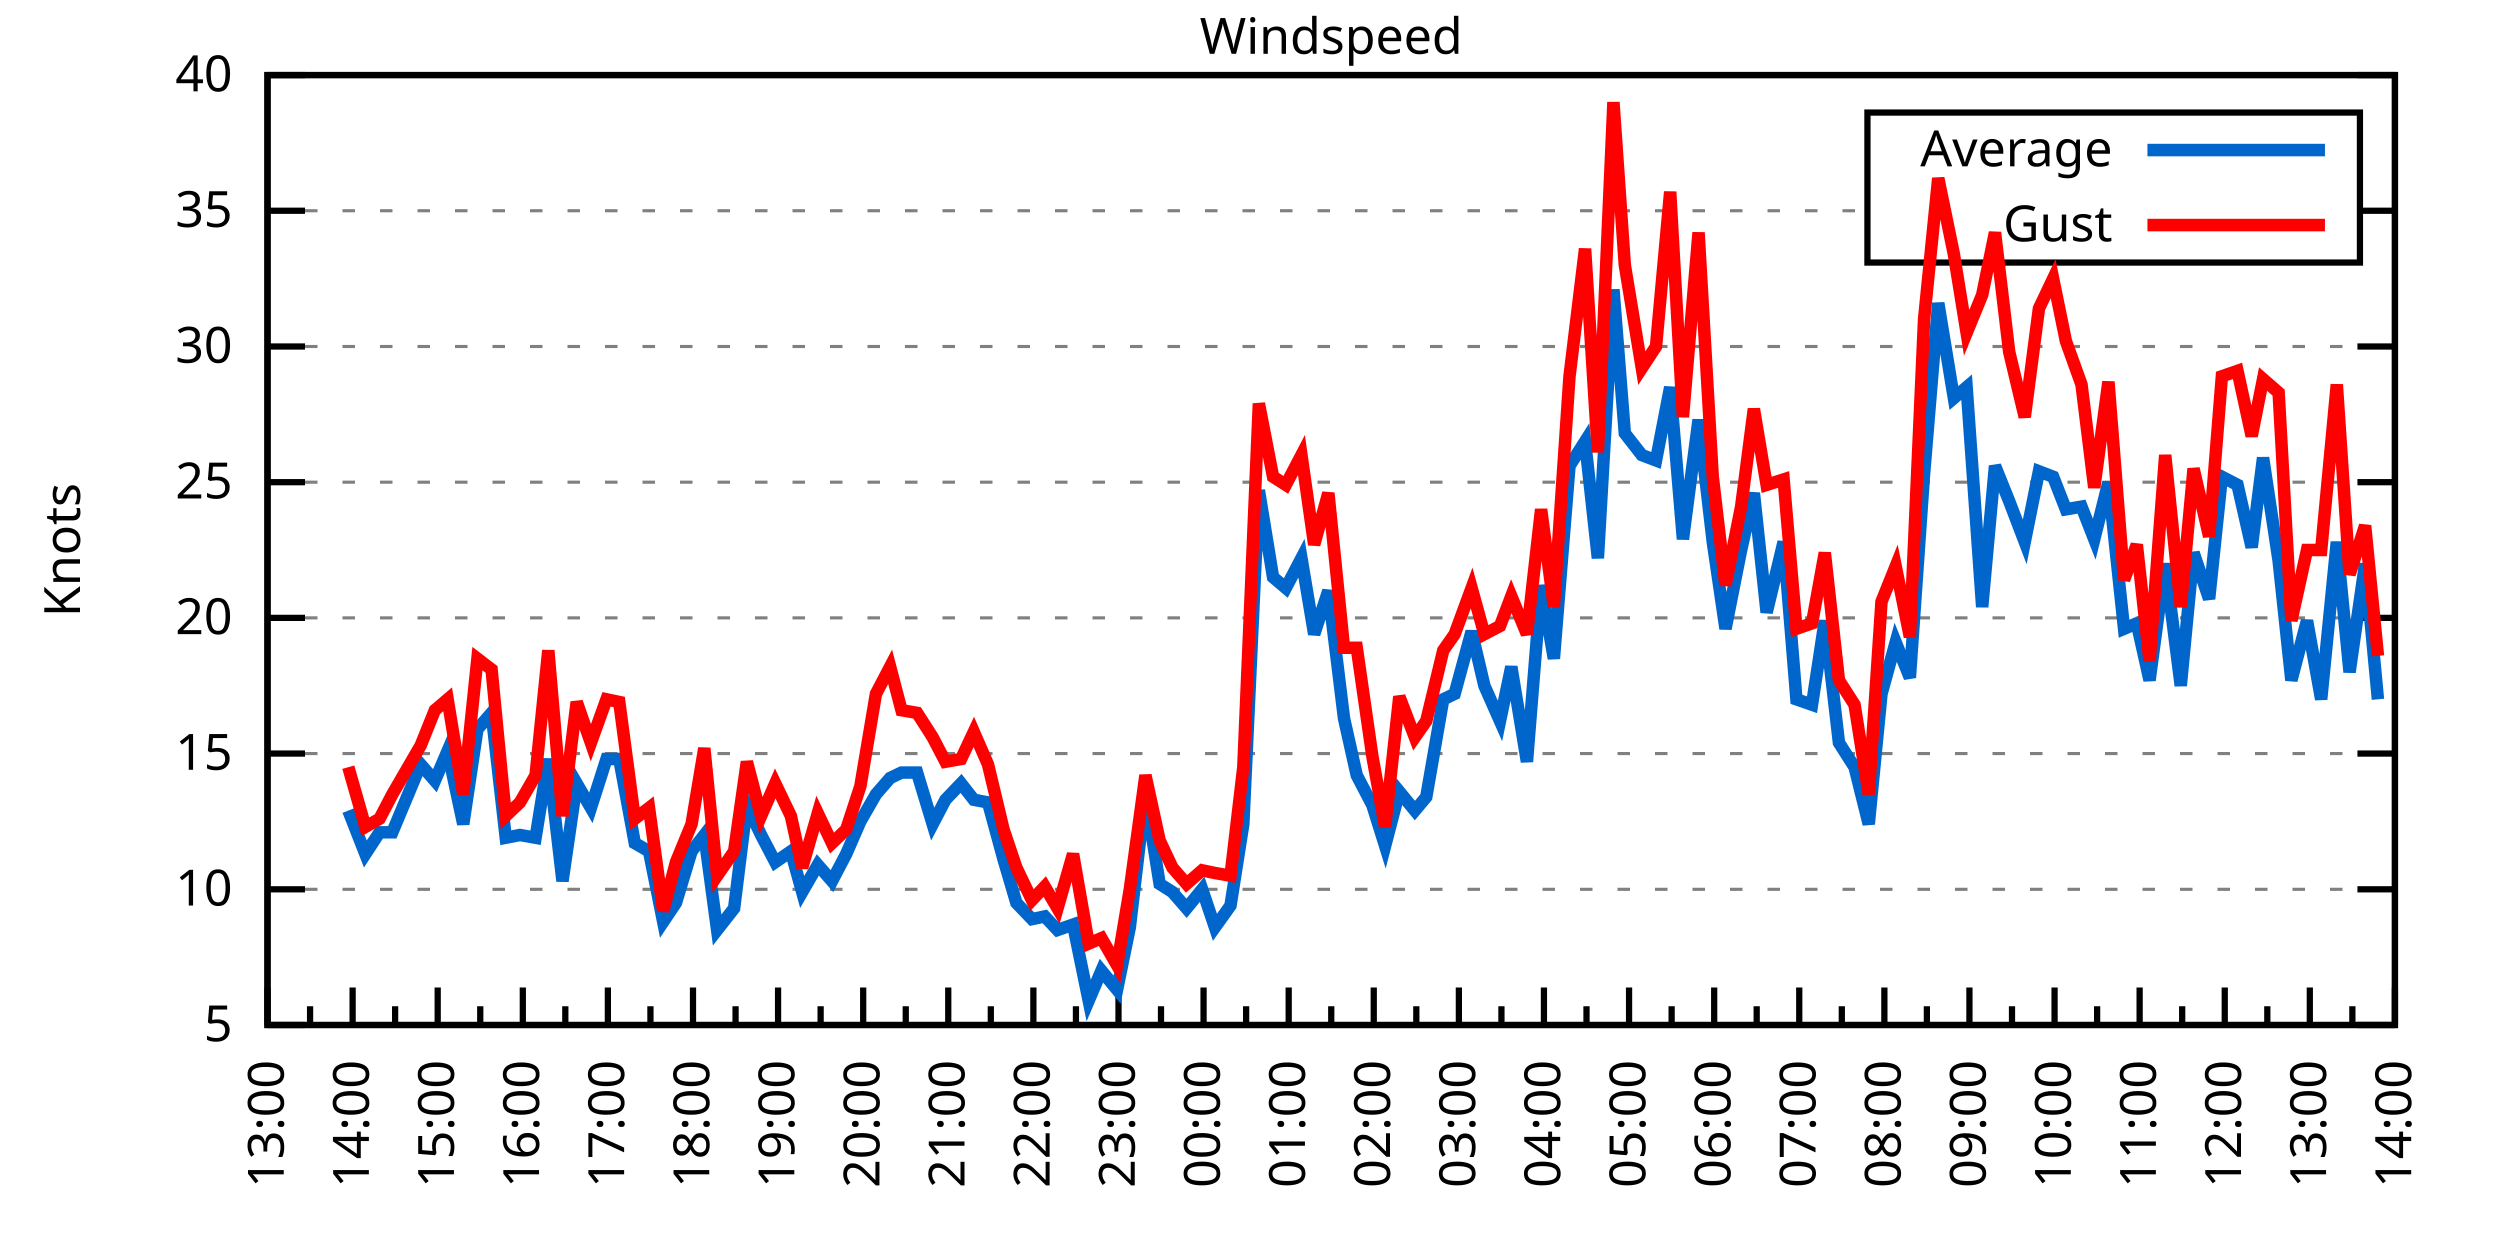
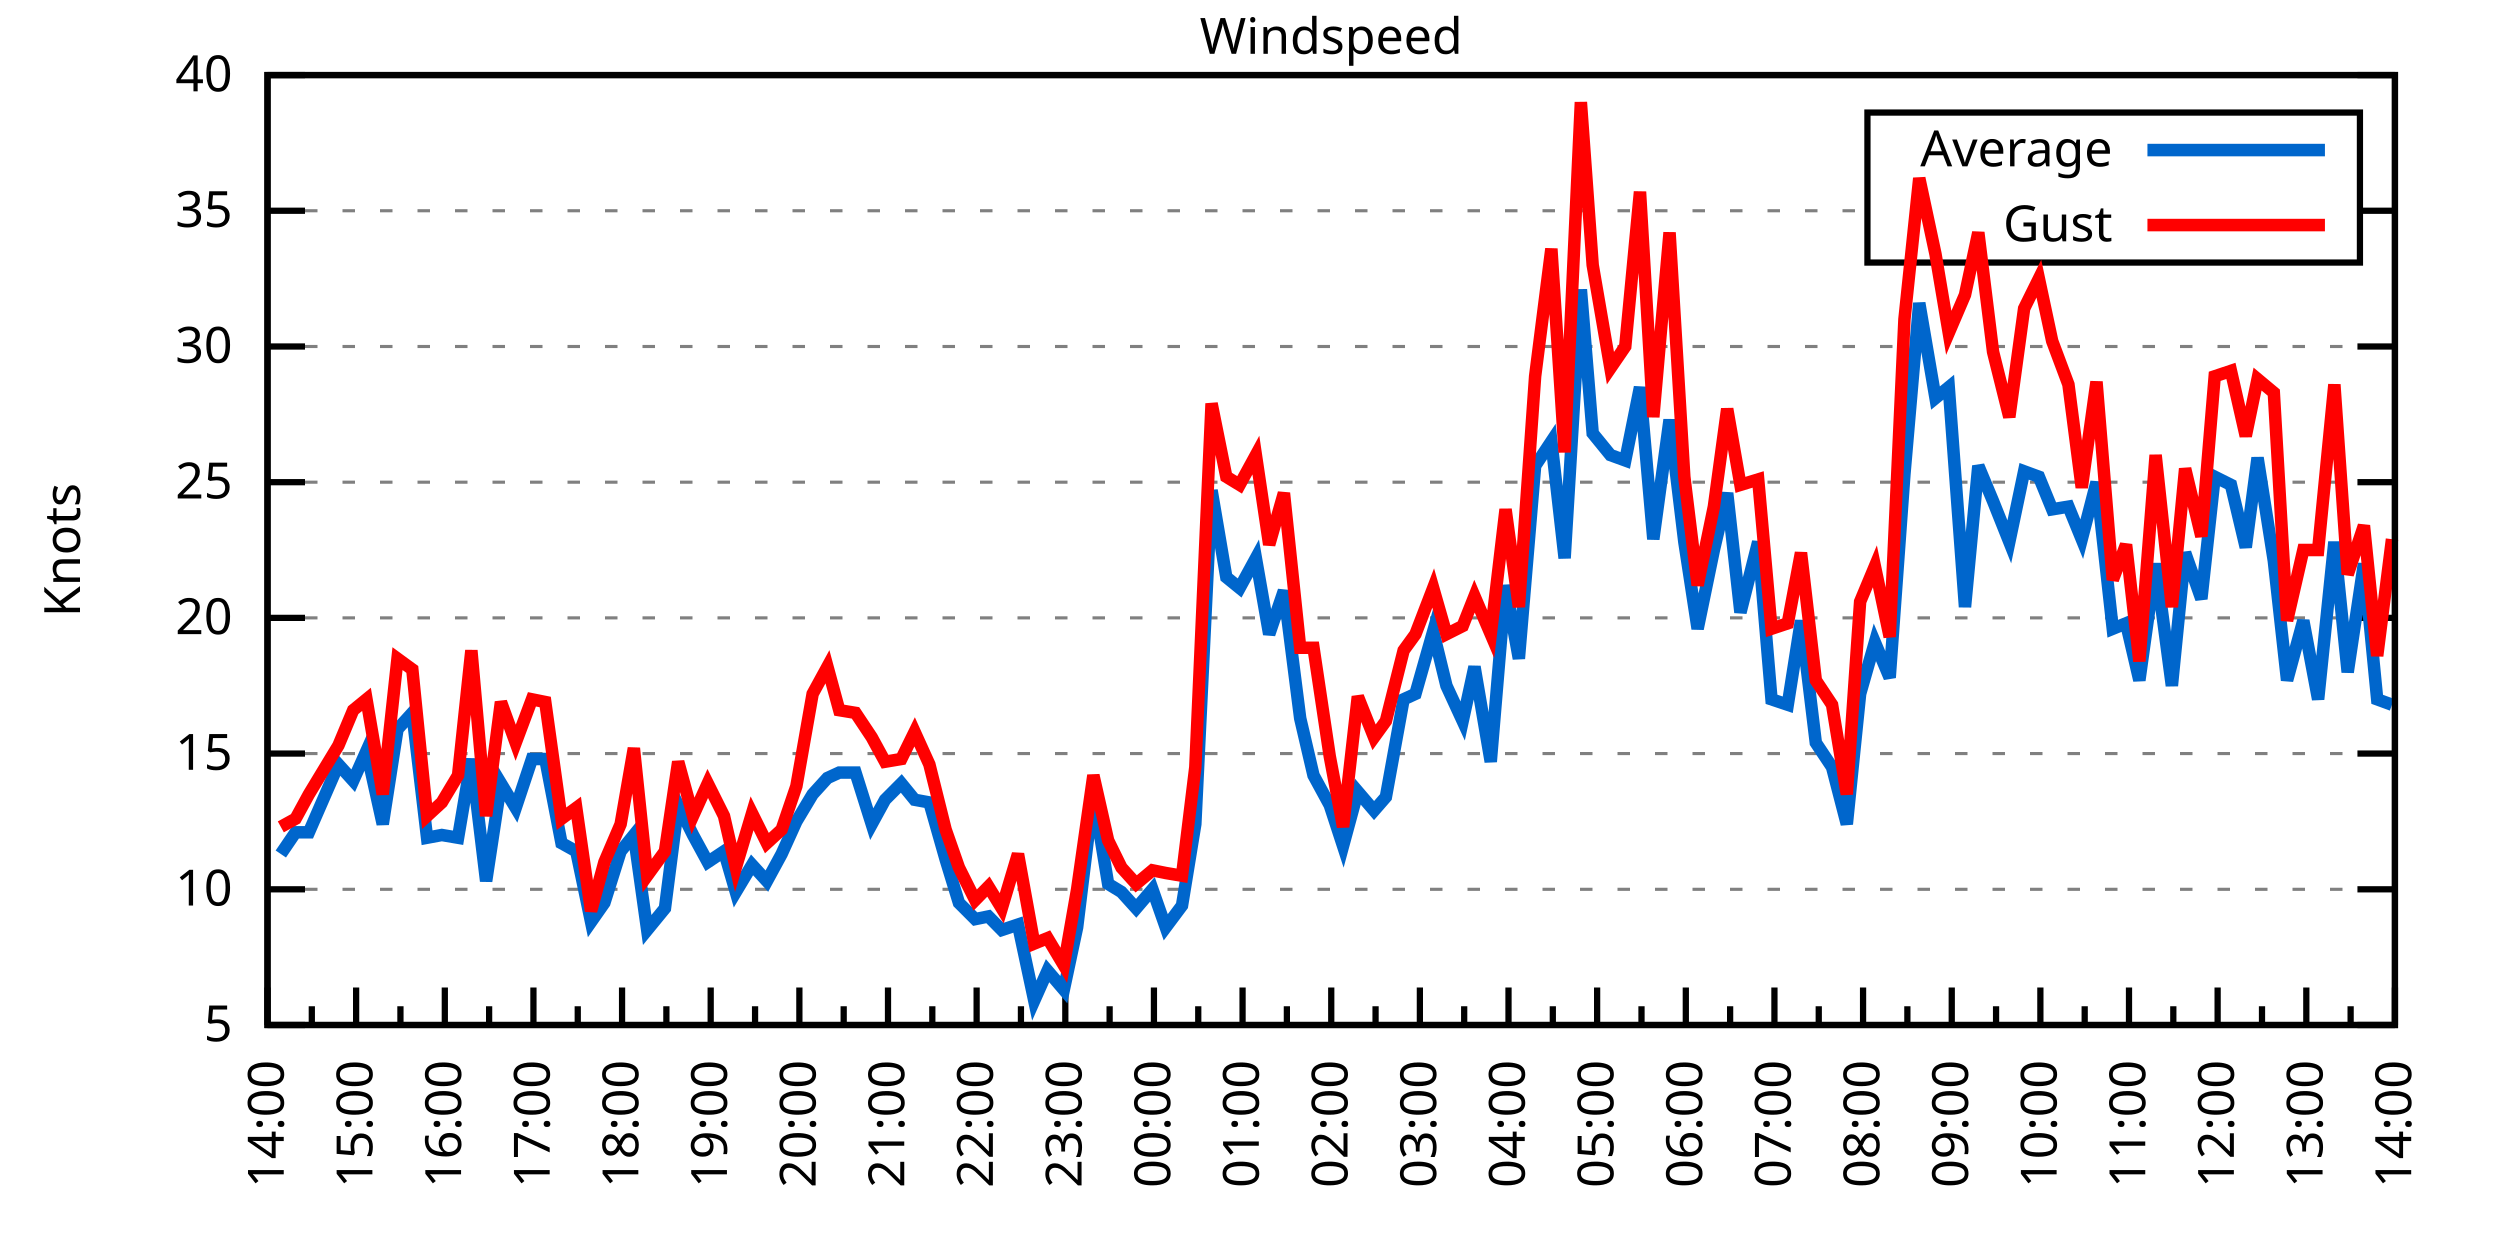
<svg xmlns="http://www.w3.org/2000/svg" xmlns:xlink="http://www.w3.org/1999/xlink" width="400" height="200" viewBox="0 0 400 200">
  <g id="gnuplot_canvas">
    <rect x="0" y="0" width="400" height="200" fill="none" />
    <defs>
      <circle id="gpDot" r="0.5" stroke-width="0.5" stroke="currentColor" />
      <path id="gpPt0" stroke-width="0.333" stroke="currentColor" d="M-1,0 h2 M0,-1 v2" />
      <path id="gpPt1" stroke-width="0.333" stroke="currentColor" d="M-1,-1 L1,1 M1,-1 L-1,1" />
      <path id="gpPt2" stroke-width="0.333" stroke="currentColor" d="M-1,0 L1,0 M0,-1 L0,1 M-1,-1 L1,1 M-1,1 L1,-1" />
      <rect id="gpPt3" stroke-width="0.333" stroke="currentColor" x="-1" y="-1" width="2" height="2" />
      <rect id="gpPt4" stroke-width="0.333" stroke="currentColor" fill="currentColor" x="-1" y="-1" width="2" height="2" />
      <circle id="gpPt5" stroke-width="0.333" stroke="currentColor" cx="0" cy="0" r="1" />
      <use xlink:href="#gpPt5" id="gpPt6" fill="currentColor" stroke="none" />
      <path id="gpPt7" stroke-width="0.333" stroke="currentColor" d="M0,-1.33 L-1.33,0.67 L1.33,0.67 z" />
      <use xlink:href="#gpPt7" id="gpPt8" fill="currentColor" stroke="none" />
      <use xlink:href="#gpPt7" id="gpPt9" stroke="currentColor" transform="rotate(180)" />
      <use xlink:href="#gpPt9" id="gpPt10" fill="currentColor" stroke="none" />
      <use xlink:href="#gpPt3" id="gpPt11" stroke="currentColor" transform="rotate(45)" />
      <use xlink:href="#gpPt11" id="gpPt12" fill="currentColor" stroke="none" />
      <path id="gpPt13" stroke-width="0.333" stroke="currentColor" d="M0,1.330 L1.265,0.411 L0.782,-1.067 L-0.782,-1.076 L-1.265,0.411 z" />
      <use xlink:href="#gpPt13" id="gpPt14" fill="currentColor" stroke="none" />
      <filter id="textbox" filterUnits="objectBoundingBox" x="0" y="0" height="1" width="1">
        <feFlood flood-color="white" flood-opacity="1" result="bgnd" />
        <feComposite in="SourceGraphic" in2="bgnd" operator="atop" />
      </filter>
      <filter id="greybox" filterUnits="objectBoundingBox" x="0" y="0" height="1" width="1">
        <feFlood flood-color="lightgrey" flood-opacity="1" result="grey" />
        <feComposite in="SourceGraphic" in2="grey" operator="atop" />
      </filter>
    </defs>
    <g fill="none" color="white" stroke="currentColor" stroke-width="1.00" stroke-linecap="butt" stroke-linejoin="miter">
</g>
    <g fill="none" color="black" stroke="currentColor" stroke-width="1.00" stroke-linecap="butt" stroke-linejoin="miter">
      <g stroke="none" shape-rendering="crispEdges">
        <polygon fill="rgb(255, 255, 255)" points="42.80,164.00 383.18,164.00 383.18,12.02 42.80,12.02 " />
      </g>
    </g>
    <g fill="none" color="black" stroke="currentColor" stroke-width="1.00" stroke-linecap="butt" stroke-linejoin="miter">
</g>
    <g fill="none" color="black" stroke="black" stroke-width="0.50" stroke-linecap="butt" stroke-linejoin="miter">
</g>
    <g fill="none" color="gray" stroke="currentColor" stroke-width="0.50" stroke-linecap="butt" stroke-linejoin="miter">
      <path stroke="gray" stroke-dasharray="2,4" class="gridline" d="M42.80,164.00 L383.19,164.00  " />
    </g>
    <g fill="none" color="gray" stroke="gray" stroke-width="1.00" stroke-linecap="butt" stroke-linejoin="miter">
</g>
    <g fill="none" color="black" stroke="currentColor" stroke-width="1.00" stroke-linecap="butt" stroke-linejoin="miter">
      <path stroke="black" d="M42.80,164.00 L48.80,164.00 M383.19,164.00 L377.19,164.00  " />
      <g transform="translate(37.20,166.60)" stroke="none" fill="black" font-family="Sans" font-size="8.00" text-anchor="end">
        <text>
          <tspan font-family="Sans"> 5</tspan>
        </text>
      </g>
    </g>
    <g fill="none" color="black" stroke="currentColor" stroke-width="1.00" stroke-linecap="butt" stroke-linejoin="miter">
</g>
    <g fill="none" color="black" stroke="black" stroke-width="0.50" stroke-linecap="butt" stroke-linejoin="miter">
</g>
    <g fill="none" color="gray" stroke="currentColor" stroke-width="0.50" stroke-linecap="butt" stroke-linejoin="miter">
      <path stroke="gray" stroke-dasharray="2,4" class="gridline" d="M42.80,142.29 L383.19,142.29  " />
    </g>
    <g fill="none" color="gray" stroke="gray" stroke-width="1.00" stroke-linecap="butt" stroke-linejoin="miter">
</g>
    <g fill="none" color="black" stroke="currentColor" stroke-width="1.00" stroke-linecap="butt" stroke-linejoin="miter">
      <path stroke="black" d="M42.80,142.29 L48.80,142.29 M383.19,142.29 L377.19,142.29  " />
      <g transform="translate(37.20,144.89)" stroke="none" fill="black" font-family="Sans" font-size="8.00" text-anchor="end">
        <text>
          <tspan font-family="Sans"> 10</tspan>
        </text>
      </g>
    </g>
    <g fill="none" color="black" stroke="currentColor" stroke-width="1.00" stroke-linecap="butt" stroke-linejoin="miter">
</g>
    <g fill="none" color="black" stroke="black" stroke-width="0.50" stroke-linecap="butt" stroke-linejoin="miter">
</g>
    <g fill="none" color="gray" stroke="currentColor" stroke-width="0.50" stroke-linecap="butt" stroke-linejoin="miter">
      <path stroke="gray" stroke-dasharray="2,4" class="gridline" d="M42.80,120.57 L383.19,120.57  " />
    </g>
    <g fill="none" color="gray" stroke="gray" stroke-width="1.00" stroke-linecap="butt" stroke-linejoin="miter">
</g>
    <g fill="none" color="black" stroke="currentColor" stroke-width="1.00" stroke-linecap="butt" stroke-linejoin="miter">
      <path stroke="black" d="M42.80,120.57 L48.80,120.57 M383.19,120.57 L377.19,120.57  " />
      <g transform="translate(37.20,123.17)" stroke="none" fill="black" font-family="Sans" font-size="8.00" text-anchor="end">
        <text>
          <tspan font-family="Sans"> 15</tspan>
        </text>
      </g>
    </g>
    <g fill="none" color="black" stroke="currentColor" stroke-width="1.00" stroke-linecap="butt" stroke-linejoin="miter">
</g>
    <g fill="none" color="black" stroke="black" stroke-width="0.50" stroke-linecap="butt" stroke-linejoin="miter">
</g>
    <g fill="none" color="gray" stroke="currentColor" stroke-width="0.50" stroke-linecap="butt" stroke-linejoin="miter">
      <path stroke="gray" stroke-dasharray="2,4" class="gridline" d="M42.80,98.86 L383.19,98.86  " />
    </g>
    <g fill="none" color="gray" stroke="gray" stroke-width="1.00" stroke-linecap="butt" stroke-linejoin="miter">
</g>
    <g fill="none" color="black" stroke="currentColor" stroke-width="1.00" stroke-linecap="butt" stroke-linejoin="miter">
      <path stroke="black" d="M42.80,98.86 L48.80,98.86 M383.19,98.86 L377.19,98.86  " />
      <g transform="translate(37.20,101.46)" stroke="none" fill="black" font-family="Sans" font-size="8.00" text-anchor="end">
        <text>
          <tspan font-family="Sans"> 20</tspan>
        </text>
      </g>
    </g>
    <g fill="none" color="black" stroke="currentColor" stroke-width="1.00" stroke-linecap="butt" stroke-linejoin="miter">
</g>
    <g fill="none" color="black" stroke="black" stroke-width="0.50" stroke-linecap="butt" stroke-linejoin="miter">
</g>
    <g fill="none" color="gray" stroke="currentColor" stroke-width="0.50" stroke-linecap="butt" stroke-linejoin="miter">
      <path stroke="gray" stroke-dasharray="2,4" class="gridline" d="M42.80,77.15 L383.19,77.15  " />
    </g>
    <g fill="none" color="gray" stroke="gray" stroke-width="1.00" stroke-linecap="butt" stroke-linejoin="miter">
</g>
    <g fill="none" color="black" stroke="currentColor" stroke-width="1.00" stroke-linecap="butt" stroke-linejoin="miter">
      <path stroke="black" d="M42.80,77.15 L48.80,77.15 M383.19,77.15 L377.19,77.15  " />
      <g transform="translate(37.20,79.75)" stroke="none" fill="black" font-family="Sans" font-size="8.00" text-anchor="end">
        <text>
          <tspan font-family="Sans"> 25</tspan>
        </text>
      </g>
    </g>
    <g fill="none" color="black" stroke="currentColor" stroke-width="1.00" stroke-linecap="butt" stroke-linejoin="miter">
</g>
    <g fill="none" color="black" stroke="black" stroke-width="0.50" stroke-linecap="butt" stroke-linejoin="miter">
</g>
    <g fill="none" color="gray" stroke="currentColor" stroke-width="0.50" stroke-linecap="butt" stroke-linejoin="miter">
      <path stroke="gray" stroke-dasharray="2,4" class="gridline" d="M42.80,55.44 L383.19,55.44  " />
    </g>
    <g fill="none" color="gray" stroke="gray" stroke-width="1.00" stroke-linecap="butt" stroke-linejoin="miter">
</g>
    <g fill="none" color="black" stroke="currentColor" stroke-width="1.00" stroke-linecap="butt" stroke-linejoin="miter">
      <path stroke="black" d="M42.80,55.44 L48.80,55.44 M383.19,55.44 L377.19,55.44  " />
      <g transform="translate(37.20,58.04)" stroke="none" fill="black" font-family="Sans" font-size="8.00" text-anchor="end">
        <text>
          <tspan font-family="Sans"> 30</tspan>
        </text>
      </g>
    </g>
    <g fill="none" color="black" stroke="currentColor" stroke-width="1.00" stroke-linecap="butt" stroke-linejoin="miter">
</g>
    <g fill="none" color="black" stroke="black" stroke-width="0.50" stroke-linecap="butt" stroke-linejoin="miter">
</g>
    <g fill="none" color="gray" stroke="currentColor" stroke-width="0.50" stroke-linecap="butt" stroke-linejoin="miter">
      <path stroke="gray" stroke-dasharray="2,4" class="gridline" d="M42.80,33.72 L298.79,33.72 M377.59,33.72 L383.19,33.72  " />
    </g>
    <g fill="none" color="gray" stroke="gray" stroke-width="1.00" stroke-linecap="butt" stroke-linejoin="miter">
</g>
    <g fill="none" color="black" stroke="currentColor" stroke-width="1.00" stroke-linecap="butt" stroke-linejoin="miter">
      <path stroke="black" d="M42.80,33.72 L48.80,33.72 M383.19,33.72 L377.19,33.72  " />
      <g transform="translate(37.20,36.32)" stroke="none" fill="black" font-family="Sans" font-size="8.00" text-anchor="end">
        <text>
          <tspan font-family="Sans"> 35</tspan>
        </text>
      </g>
    </g>
    <g fill="none" color="black" stroke="currentColor" stroke-width="1.00" stroke-linecap="butt" stroke-linejoin="miter">
</g>
    <g fill="none" color="black" stroke="black" stroke-width="0.50" stroke-linecap="butt" stroke-linejoin="miter">
</g>
    <g fill="none" color="gray" stroke="currentColor" stroke-width="0.50" stroke-linecap="butt" stroke-linejoin="miter">
      <path stroke="gray" stroke-dasharray="2,4" class="gridline" d="M42.80,12.01 L383.19,12.01  " />
    </g>
    <g fill="none" color="gray" stroke="gray" stroke-width="1.00" stroke-linecap="butt" stroke-linejoin="miter">
</g>
    <g fill="none" color="black" stroke="currentColor" stroke-width="1.00" stroke-linecap="butt" stroke-linejoin="miter">
      <path stroke="black" d="M42.80,12.01 L48.80,12.01 M383.19,12.01 L377.19,12.01  " />
      <g transform="translate(37.20,14.61)" stroke="none" fill="black" font-family="Sans" font-size="8.00" text-anchor="end">
        <text>
          <tspan font-family="Sans"> 40</tspan>
        </text>
      </g>
    </g>
    <g fill="none" color="black" stroke="currentColor" stroke-width="1.00" stroke-linecap="butt" stroke-linejoin="miter">
      <path stroke="black" d="M42.80,164.00 L42.80,158.00  " />
      <g transform="translate(45.40,169.60) rotate(270)" stroke="none" fill="black" font-family="Sans" font-size="8.00" text-anchor="end">
        <text>
+           <tspan font-family="Sans">14:00</tspan>
+         </text>
+       </g>
+     </g>
+     <g fill="none" color="black" stroke="currentColor" stroke-width="1.00" stroke-linecap="butt" stroke-linejoin="miter">
+       <path stroke="black" d="M49.89,164.00 L49.89,161.00 M56.98,164.00 L56.98,158.00  " />
+       <g transform="translate(59.58,169.60) rotate(270)" stroke="none" fill="black" font-family="Sans" font-size="8.00" text-anchor="end">
+         <text>
+           <tspan font-family="Sans">15:00</tspan>
+         </text>
+       </g>
+     </g>
+     <g fill="none" color="black" stroke="currentColor" stroke-width="1.00" stroke-linecap="butt" stroke-linejoin="miter">
+       <path stroke="black" d="M64.07,164.00 L64.07,161.00 M71.17,164.00 L71.17,158.00  " />
+       <g transform="translate(73.77,169.60) rotate(270)" stroke="none" fill="black" font-family="Sans" font-size="8.00" text-anchor="end">
+         <text>
+           <tspan font-family="Sans">16:00</tspan>
+         </text>
+       </g>
+     </g>
+     <g fill="none" color="black" stroke="currentColor" stroke-width="1.00" stroke-linecap="butt" stroke-linejoin="miter">
+       <path stroke="black" d="M78.26,164.00 L78.26,161.00 M85.35,164.00 L85.35,158.00  " />
+       <g transform="translate(87.95,169.60) rotate(270)" stroke="none" fill="black" font-family="Sans" font-size="8.00" text-anchor="end">
+         <text>
+           <tspan font-family="Sans">17:00</tspan>
+         </text>
+       </g>
+     </g>
+     <g fill="none" color="black" stroke="currentColor" stroke-width="1.00" stroke-linecap="butt" stroke-linejoin="miter">
+       <path stroke="black" d="M92.44,164.00 L92.44,161.00 M99.53,164.00 L99.53,158.00  " />
+       <g transform="translate(102.13,169.60) rotate(270)" stroke="none" fill="black" font-family="Sans" font-size="8.00" text-anchor="end">
+         <text>
+           <tspan font-family="Sans">18:00</tspan>
+         </text>
+       </g>
+     </g>
+     <g fill="none" color="black" stroke="currentColor" stroke-width="1.00" stroke-linecap="butt" stroke-linejoin="miter">
+       <path stroke="black" d="M106.62,164.00 L106.62,161.00 M113.71,164.00 L113.71,158.00  " />
+       <g transform="translate(116.31,169.60) rotate(270)" stroke="none" fill="black" font-family="Sans" font-size="8.00" text-anchor="end">
+         <text>
+           <tspan font-family="Sans">19:00</tspan>
+         </text>
+       </g>
+     </g>
+     <g fill="none" color="black" stroke="currentColor" stroke-width="1.00" stroke-linecap="butt" stroke-linejoin="miter">
+       <path stroke="black" d="M120.81,164.00 L120.81,161.00 M127.90,164.00 L127.90,158.00  " />
+       <g transform="translate(130.50,169.60) rotate(270)" stroke="none" fill="black" font-family="Sans" font-size="8.00" text-anchor="end">
+         <text>
+           <tspan font-family="Sans">20:00</tspan>
+         </text>
+       </g>
+     </g>
+     <g fill="none" color="black" stroke="currentColor" stroke-width="1.00" stroke-linecap="butt" stroke-linejoin="miter">
+       <path stroke="black" d="M134.99,164.00 L134.99,161.00 M142.08,164.00 L142.08,158.00  " />
+       <g transform="translate(144.68,169.60) rotate(270)" stroke="none" fill="black" font-family="Sans" font-size="8.00" text-anchor="end">
+         <text>
+           <tspan font-family="Sans">21:00</tspan>
+         </text>
+       </g>
+     </g>
+     <g fill="none" color="black" stroke="currentColor" stroke-width="1.00" stroke-linecap="butt" stroke-linejoin="miter">
+       <path stroke="black" d="M149.17,164.00 L149.17,161.00 M156.26,164.00 L156.26,158.00  " />
+       <g transform="translate(158.86,169.60) rotate(270)" stroke="none" fill="black" font-family="Sans" font-size="8.00" text-anchor="end">
+         <text>
+           <tspan font-family="Sans">22:00</tspan>
+         </text>
+       </g>
+     </g>
+     <g fill="none" color="black" stroke="currentColor" stroke-width="1.00" stroke-linecap="butt" stroke-linejoin="miter">
+       <path stroke="black" d="M163.35,164.00 L163.35,161.00 M170.45,164.00 L170.45,158.00  " />
+       <g transform="translate(173.05,169.60) rotate(270)" stroke="none" fill="black" font-family="Sans" font-size="8.00" text-anchor="end">
+         <text>
+           <tspan font-family="Sans">23:00</tspan>
+         </text>
+       </g>
+     </g>
+     <g fill="none" color="black" stroke="currentColor" stroke-width="1.00" stroke-linecap="butt" stroke-linejoin="miter">
+       <path stroke="black" d="M177.54,164.00 L177.54,161.00 M184.63,164.00 L184.63,158.00  " />
+       <g transform="translate(187.23,169.60) rotate(270)" stroke="none" fill="black" font-family="Sans" font-size="8.00" text-anchor="end">
+         <text>
+           <tspan font-family="Sans">00:00</tspan>
+         </text>
+       </g>
+     </g>
+     <g fill="none" color="black" stroke="currentColor" stroke-width="1.00" stroke-linecap="butt" stroke-linejoin="miter">
+       <path stroke="black" d="M191.72,164.00 L191.72,161.00 M198.81,164.00 L198.81,158.00  " />
+       <g transform="translate(201.41,169.60) rotate(270)" stroke="none" fill="black" font-family="Sans" font-size="8.00" text-anchor="end">
+         <text>
+           <tspan font-family="Sans">01:00</tspan>
+         </text>
+       </g>
+     </g>
+     <g fill="none" color="black" stroke="currentColor" stroke-width="1.00" stroke-linecap="butt" stroke-linejoin="miter">
+       <path stroke="black" d="M205.90,164.00 L205.90,161.00 M213.00,164.00 L213.00,158.00  " />
+       <g transform="translate(215.60,169.60) rotate(270)" stroke="none" fill="black" font-family="Sans" font-size="8.00" text-anchor="end">
+         <text>
+           <tspan font-family="Sans">02:00</tspan>
+         </text>
+       </g>
+     </g>
+     <g fill="none" color="black" stroke="currentColor" stroke-width="1.00" stroke-linecap="butt" stroke-linejoin="miter">
+       <path stroke="black" d="M220.09,164.00 L220.09,161.00 M227.18,164.00 L227.18,158.00  " />
+       <g transform="translate(229.78,169.60) rotate(270)" stroke="none" fill="black" font-family="Sans" font-size="8.00" text-anchor="end">
+         <text>
+           <tspan font-family="Sans">03:00</tspan>
+         </text>
+       </g>
+     </g>
+     <g fill="none" color="black" stroke="currentColor" stroke-width="1.00" stroke-linecap="butt" stroke-linejoin="miter">
+       <path stroke="black" d="M234.27,164.00 L234.27,161.00 M241.36,164.00 L241.36,158.00  " />
+       <g transform="translate(243.96,169.60) rotate(270)" stroke="none" fill="black" font-family="Sans" font-size="8.00" text-anchor="end">
+         <text>
+           <tspan font-family="Sans">04:00</tspan>
+         </text>
+       </g>
+     </g>
+     <g fill="none" color="black" stroke="currentColor" stroke-width="1.00" stroke-linecap="butt" stroke-linejoin="miter">
+       <path stroke="black" d="M248.45,164.00 L248.45,161.00 M255.54,164.00 L255.54,158.00  " />
+       <g transform="translate(258.14,169.60) rotate(270)" stroke="none" fill="black" font-family="Sans" font-size="8.00" text-anchor="end">
+         <text>
+           <tspan font-family="Sans">05:00</tspan>
+         </text>
+       </g>
+     </g>
+     <g fill="none" color="black" stroke="currentColor" stroke-width="1.00" stroke-linecap="butt" stroke-linejoin="miter">
+       <path stroke="black" d="M262.64,164.00 L262.64,161.00 M269.73,164.00 L269.73,158.00  " />
+       <g transform="translate(272.33,169.60) rotate(270)" stroke="none" fill="black" font-family="Sans" font-size="8.00" text-anchor="end">
+         <text>
+           <tspan font-family="Sans">06:00</tspan>
+         </text>
+       </g>
+     </g>
+     <g fill="none" color="black" stroke="currentColor" stroke-width="1.00" stroke-linecap="butt" stroke-linejoin="miter">
+       <path stroke="black" d="M276.82,164.00 L276.82,161.00 M283.91,164.00 L283.91,158.00  " />
+       <g transform="translate(286.51,169.60) rotate(270)" stroke="none" fill="black" font-family="Sans" font-size="8.00" text-anchor="end">
+         <text>
+           <tspan font-family="Sans">07:00</tspan>
+         </text>
+       </g>
+     </g>
+     <g fill="none" color="black" stroke="currentColor" stroke-width="1.00" stroke-linecap="butt" stroke-linejoin="miter">
+       <path stroke="black" d="M291.00,164.00 L291.00,161.00 M298.09,164.00 L298.09,158.00  " />
+       <g transform="translate(300.69,169.60) rotate(270)" stroke="none" fill="black" font-family="Sans" font-size="8.00" text-anchor="end">
+         <text>
+           <tspan font-family="Sans">08:00</tspan>
+         </text>
+       </g>
+     </g>
+     <g fill="none" color="black" stroke="currentColor" stroke-width="1.00" stroke-linecap="butt" stroke-linejoin="miter">
+       <path stroke="black" d="M305.18,164.00 L305.18,161.00 M312.28,164.00 L312.28,158.00  " />
+       <g transform="translate(314.88,169.60) rotate(270)" stroke="none" fill="black" font-family="Sans" font-size="8.00" text-anchor="end">
+         <text>
+           <tspan font-family="Sans">09:00</tspan>
+         </text>
+       </g>
+     </g>
+     <g fill="none" color="black" stroke="currentColor" stroke-width="1.00" stroke-linecap="butt" stroke-linejoin="miter">
+       <path stroke="black" d="M319.37,164.00 L319.37,161.00 M326.46,164.00 L326.46,158.00  " />
+       <g transform="translate(329.06,169.60) rotate(270)" stroke="none" fill="black" font-family="Sans" font-size="8.00" text-anchor="end">
+         <text>
+           <tspan font-family="Sans">10:00</tspan>
+         </text>
+       </g>
+     </g>
+     <g fill="none" color="black" stroke="currentColor" stroke-width="1.00" stroke-linecap="butt" stroke-linejoin="miter">
+       <path stroke="black" d="M333.55,164.00 L333.55,161.00 M340.64,164.00 L340.64,158.00  " />
+       <g transform="translate(343.24,169.60) rotate(270)" stroke="none" fill="black" font-family="Sans" font-size="8.00" text-anchor="end">
+         <text>
+           <tspan font-family="Sans">11:00</tspan>
+         </text>
+       </g>
+     </g>
+     <g fill="none" color="black" stroke="currentColor" stroke-width="1.00" stroke-linecap="butt" stroke-linejoin="miter">
+       <path stroke="black" d="M347.73,164.00 L347.73,161.00 M354.82,164.00 L354.82,158.00  " />
+       <g transform="translate(357.42,169.60) rotate(270)" stroke="none" fill="black" font-family="Sans" font-size="8.00" text-anchor="end">
+         <text>
+           <tspan font-family="Sans">12:00</tspan>
+         </text>
+       </g>
+     </g>
+     <g fill="none" color="black" stroke="currentColor" stroke-width="1.00" stroke-linecap="butt" stroke-linejoin="miter">
+       <path stroke="black" d="M361.92,164.00 L361.92,161.00 M369.01,164.00 L369.01,158.00  " />
+       <g transform="translate(371.61,169.60) rotate(270)" stroke="none" fill="black" font-family="Sans" font-size="8.00" text-anchor="end">
+         <text>
          <tspan font-family="Sans">13:00</tspan>
        </text>
      </g>
    </g>
    <g fill="none" color="black" stroke="currentColor" stroke-width="1.00" stroke-linecap="butt" stroke-linejoin="miter">
-       <path stroke="black" d="M49.61,164.00 L49.61,161.00 M56.42,164.00 L56.42,158.00  " />
-       <g transform="translate(59.02,169.60) rotate(270)" stroke="none" fill="black" font-family="Sans" font-size="8.00" text-anchor="end">
-         <text>
-           <tspan font-family="Sans">14:00</tspan>
-         </text>
-       </g>
-     </g>
-     <g fill="none" color="black" stroke="currentColor" stroke-width="1.00" stroke-linecap="butt" stroke-linejoin="miter">
-       <path stroke="black" d="M63.22,164.00 L63.22,161.00 M70.03,164.00 L70.03,158.00  " />
-       <g transform="translate(72.63,169.60) rotate(270)" stroke="none" fill="black" font-family="Sans" font-size="8.00" text-anchor="end">
-         <text>
-           <tspan font-family="Sans">15:00</tspan>
-         </text>
-       </g>
-     </g>
-     <g fill="none" color="black" stroke="currentColor" stroke-width="1.00" stroke-linecap="butt" stroke-linejoin="miter">
-       <path stroke="black" d="M76.84,164.00 L76.84,161.00 M83.65,164.00 L83.65,158.00  " />
-       <g transform="translate(86.25,169.60) rotate(270)" stroke="none" fill="black" font-family="Sans" font-size="8.00" text-anchor="end">
-         <text>
-           <tspan font-family="Sans">16:00</tspan>
-         </text>
-       </g>
-     </g>
-     <g fill="none" color="black" stroke="currentColor" stroke-width="1.00" stroke-linecap="butt" stroke-linejoin="miter">
-       <path stroke="black" d="M90.45,164.00 L90.45,161.00 M97.26,164.00 L97.26,158.00  " />
-       <g transform="translate(99.86,169.60) rotate(270)" stroke="none" fill="black" font-family="Sans" font-size="8.00" text-anchor="end">
-         <text>
-           <tspan font-family="Sans">17:00</tspan>
-         </text>
-       </g>
-     </g>
-     <g fill="none" color="black" stroke="currentColor" stroke-width="1.00" stroke-linecap="butt" stroke-linejoin="miter">
-       <path stroke="black" d="M104.07,164.00 L104.07,161.00 M110.88,164.00 L110.88,158.00  " />
-       <g transform="translate(113.48,169.60) rotate(270)" stroke="none" fill="black" font-family="Sans" font-size="8.00" text-anchor="end">
-         <text>
-           <tspan font-family="Sans">18:00</tspan>
-         </text>
-       </g>
-     </g>
-     <g fill="none" color="black" stroke="currentColor" stroke-width="1.00" stroke-linecap="butt" stroke-linejoin="miter">
-       <path stroke="black" d="M117.69,164.00 L117.69,161.00 M124.49,164.00 L124.49,158.00  " />
-       <g transform="translate(127.09,169.60) rotate(270)" stroke="none" fill="black" font-family="Sans" font-size="8.00" text-anchor="end">
-         <text>
-           <tspan font-family="Sans">19:00</tspan>
-         </text>
-       </g>
-     </g>
-     <g fill="none" color="black" stroke="currentColor" stroke-width="1.00" stroke-linecap="butt" stroke-linejoin="miter">
-       <path stroke="black" d="M131.30,164.00 L131.30,161.00 M138.11,164.00 L138.11,158.00  " />
-       <g transform="translate(140.71,169.60) rotate(270)" stroke="none" fill="black" font-family="Sans" font-size="8.00" text-anchor="end">
-         <text>
-           <tspan font-family="Sans">20:00</tspan>
-         </text>
-       </g>
-     </g>
-     <g fill="none" color="black" stroke="currentColor" stroke-width="1.00" stroke-linecap="butt" stroke-linejoin="miter">
-       <path stroke="black" d="M144.92,164.00 L144.92,161.00 M151.72,164.00 L151.72,158.00  " />
-       <g transform="translate(154.32,169.60) rotate(270)" stroke="none" fill="black" font-family="Sans" font-size="8.00" text-anchor="end">
-         <text>
-           <tspan font-family="Sans">21:00</tspan>
-         </text>
-       </g>
-     </g>
-     <g fill="none" color="black" stroke="currentColor" stroke-width="1.00" stroke-linecap="butt" stroke-linejoin="miter">
-       <path stroke="black" d="M158.53,164.00 L158.53,161.00 M165.34,164.00 L165.34,158.00  " />
-       <g transform="translate(167.94,169.60) rotate(270)" stroke="none" fill="black" font-family="Sans" font-size="8.00" text-anchor="end">
-         <text>
-           <tspan font-family="Sans">22:00</tspan>
-         </text>
-       </g>
-     </g>
-     <g fill="none" color="black" stroke="currentColor" stroke-width="1.00" stroke-linecap="butt" stroke-linejoin="miter">
-       <path stroke="black" d="M172.15,164.00 L172.15,161.00 M178.96,164.00 L178.96,158.00  " />
-       <g transform="translate(181.56,169.60) rotate(270)" stroke="none" fill="black" font-family="Sans" font-size="8.00" text-anchor="end">
-         <text>
-           <tspan font-family="Sans">23:00</tspan>
-         </text>
-       </g>
-     </g>
-     <g fill="none" color="black" stroke="currentColor" stroke-width="1.00" stroke-linecap="butt" stroke-linejoin="miter">
-       <path stroke="black" d="M185.76,164.00 L185.76,161.00 M192.57,164.00 L192.57,158.00  " />
-       <g transform="translate(195.17,169.60) rotate(270)" stroke="none" fill="black" font-family="Sans" font-size="8.00" text-anchor="end">
-         <text>
-           <tspan font-family="Sans">00:00</tspan>
-         </text>
-       </g>
-     </g>
-     <g fill="none" color="black" stroke="currentColor" stroke-width="1.00" stroke-linecap="butt" stroke-linejoin="miter">
-       <path stroke="black" d="M199.38,164.00 L199.38,161.00 M206.19,164.00 L206.19,158.00  " />
-       <g transform="translate(208.79,169.60) rotate(270)" stroke="none" fill="black" font-family="Sans" font-size="8.00" text-anchor="end">
-         <text>
-           <tspan font-family="Sans">01:00</tspan>
-         </text>
-       </g>
-     </g>
-     <g fill="none" color="black" stroke="currentColor" stroke-width="1.00" stroke-linecap="butt" stroke-linejoin="miter">
-       <path stroke="black" d="M213.00,164.00 L213.00,161.00 M219.80,164.00 L219.80,158.00  " />
-       <g transform="translate(222.40,169.60) rotate(270)" stroke="none" fill="black" font-family="Sans" font-size="8.00" text-anchor="end">
-         <text>
-           <tspan font-family="Sans">02:00</tspan>
-         </text>
-       </g>
-     </g>
-     <g fill="none" color="black" stroke="currentColor" stroke-width="1.00" stroke-linecap="butt" stroke-linejoin="miter">
-       <path stroke="black" d="M226.61,164.00 L226.61,161.00 M233.42,164.00 L233.42,158.00  " />
-       <g transform="translate(236.02,169.60) rotate(270)" stroke="none" fill="black" font-family="Sans" font-size="8.00" text-anchor="end">
-         <text>
-           <tspan font-family="Sans">03:00</tspan>
-         </text>
-       </g>
-     </g>
-     <g fill="none" color="black" stroke="currentColor" stroke-width="1.00" stroke-linecap="butt" stroke-linejoin="miter">
-       <path stroke="black" d="M240.23,164.00 L240.23,161.00 M247.03,164.00 L247.03,158.00  " />
-       <g transform="translate(249.63,169.60) rotate(270)" stroke="none" fill="black" font-family="Sans" font-size="8.00" text-anchor="end">
-         <text>
-           <tspan font-family="Sans">04:00</tspan>
-         </text>
-       </g>
-     </g>
-     <g fill="none" color="black" stroke="currentColor" stroke-width="1.00" stroke-linecap="butt" stroke-linejoin="miter">
-       <path stroke="black" d="M253.84,164.00 L253.84,161.00 M260.65,164.00 L260.65,158.00  " />
-       <g transform="translate(263.25,169.60) rotate(270)" stroke="none" fill="black" font-family="Sans" font-size="8.00" text-anchor="end">
-         <text>
-           <tspan font-family="Sans">05:00</tspan>
-         </text>
-       </g>
-     </g>
-     <g fill="none" color="black" stroke="currentColor" stroke-width="1.00" stroke-linecap="butt" stroke-linejoin="miter">
-       <path stroke="black" d="M267.46,164.00 L267.46,161.00 M274.27,164.00 L274.27,158.00  " />
-       <g transform="translate(276.87,169.60) rotate(270)" stroke="none" fill="black" font-family="Sans" font-size="8.00" text-anchor="end">
-         <text>
-           <tspan font-family="Sans">06:00</tspan>
-         </text>
-       </g>
-     </g>
-     <g fill="none" color="black" stroke="currentColor" stroke-width="1.00" stroke-linecap="butt" stroke-linejoin="miter">
-       <path stroke="black" d="M281.07,164.00 L281.07,161.00 M287.88,164.00 L287.88,158.00  " />
-       <g transform="translate(290.48,169.60) rotate(270)" stroke="none" fill="black" font-family="Sans" font-size="8.00" text-anchor="end">
-         <text>
-           <tspan font-family="Sans">07:00</tspan>
-         </text>
-       </g>
-     </g>
-     <g fill="none" color="black" stroke="currentColor" stroke-width="1.00" stroke-linecap="butt" stroke-linejoin="miter">
-       <path stroke="black" d="M294.69,164.00 L294.69,161.00 M301.50,164.00 L301.50,158.00  " />
-       <g transform="translate(304.10,169.60) rotate(270)" stroke="none" fill="black" font-family="Sans" font-size="8.00" text-anchor="end">
-         <text>
-           <tspan font-family="Sans">08:00</tspan>
-         </text>
-       </g>
-     </g>
-     <g fill="none" color="black" stroke="currentColor" stroke-width="1.00" stroke-linecap="butt" stroke-linejoin="miter">
-       <path stroke="black" d="M308.30,164.00 L308.30,161.00 M315.11,164.00 L315.11,158.00  " />
-       <g transform="translate(317.71,169.60) rotate(270)" stroke="none" fill="black" font-family="Sans" font-size="8.00" text-anchor="end">
-         <text>
-           <tspan font-family="Sans">09:00</tspan>
-         </text>
-       </g>
-     </g>
-     <g fill="none" color="black" stroke="currentColor" stroke-width="1.00" stroke-linecap="butt" stroke-linejoin="miter">
-       <path stroke="black" d="M321.92,164.00 L321.92,161.00 M328.73,164.00 L328.73,158.00  " />
-       <g transform="translate(331.33,169.60) rotate(270)" stroke="none" fill="black" font-family="Sans" font-size="8.00" text-anchor="end">
-         <text>
-           <tspan font-family="Sans">10:00</tspan>
-         </text>
-       </g>
-     </g>
-     <g fill="none" color="black" stroke="currentColor" stroke-width="1.00" stroke-linecap="butt" stroke-linejoin="miter">
-       <path stroke="black" d="M335.54,164.00 L335.54,161.00 M342.34,164.00 L342.34,158.00  " />
-       <g transform="translate(344.94,169.60) rotate(270)" stroke="none" fill="black" font-family="Sans" font-size="8.00" text-anchor="end">
-         <text>
-           <tspan font-family="Sans">11:00</tspan>
-         </text>
-       </g>
-     </g>
-     <g fill="none" color="black" stroke="currentColor" stroke-width="1.00" stroke-linecap="butt" stroke-linejoin="miter">
-       <path stroke="black" d="M349.15,164.00 L349.15,161.00 M355.96,164.00 L355.96,158.00  " />
-       <g transform="translate(358.56,169.60) rotate(270)" stroke="none" fill="black" font-family="Sans" font-size="8.00" text-anchor="end">
-         <text>
-           <tspan font-family="Sans">12:00</tspan>
-         </text>
-       </g>
-     </g>
-     <g fill="none" color="black" stroke="currentColor" stroke-width="1.00" stroke-linecap="butt" stroke-linejoin="miter">
-       <path stroke="black" d="M362.77,164.00 L362.77,161.00 M369.57,164.00 L369.57,158.00  " />
-       <g transform="translate(372.17,169.60) rotate(270)" stroke="none" fill="black" font-family="Sans" font-size="8.00" text-anchor="end">
-         <text>
-           <tspan font-family="Sans">13:00</tspan>
-         </text>
-       </g>
-     </g>
-     <g fill="none" color="black" stroke="currentColor" stroke-width="1.00" stroke-linecap="butt" stroke-linejoin="miter">
-       <path stroke="black" d="M376.38,164.00 L376.38,161.00 M383.19,164.00 L383.19,158.00  " />
+       <path stroke="black" d="M376.10,164.00 L376.10,161.00 M383.19,164.00 L383.19,158.00  " />
      <g transform="translate(385.79,169.60) rotate(270)" stroke="none" fill="black" font-family="Sans" font-size="8.00" text-anchor="end">
        <text>
          <tspan font-family="Sans">14:00</tspan>
        </text>
      </g>
    </g>
    <g fill="none" color="black" stroke="currentColor" stroke-width="1.00" stroke-linecap="butt" stroke-linejoin="miter">
</g>
    <g fill="none" color="black" stroke="currentColor" stroke-width="1.00" stroke-linecap="butt" stroke-linejoin="miter">
      <path stroke="black" d="M42.80,12.01 L42.80,164.00 L383.19,164.00 L383.19,12.01 L42.80,12.01 Z  " />
    </g>
    <g fill="none" color="black" stroke="currentColor" stroke-width="1.00" stroke-linecap="butt" stroke-linejoin="miter">
      <g transform="translate(12.80,88.01) rotate(270)" stroke="none" fill="black" font-family="Sans" font-size="8.00" text-anchor="middle">
        <text>
          <tspan font-family="Sans">Knots</tspan>
        </text>
      </g>
    </g>
    <g fill="none" color="black" stroke="currentColor" stroke-width="1.00" stroke-linecap="butt" stroke-linejoin="miter">
</g>
    <g fill="none" color="black" stroke="currentColor" stroke-width="1.00" stroke-linecap="butt" stroke-linejoin="miter">
      <path stroke="black" d="M298.79,42.01 L298.79,18.01 L377.59,18.01 L377.59,42.01 L298.79,42.01 Z  " />
    </g>
    <g id="Windspeed_plot_1">
      <g fill="none" color="white" stroke="black" stroke-width="2.00" stroke-linecap="butt" stroke-linejoin="miter">
</g>
      <g fill="none" color="black" stroke="currentColor" stroke-width="2.00" stroke-linecap="butt" stroke-linejoin="miter">
        <g transform="translate(337.99,26.61)" stroke="none" fill="black" font-family="Sans" font-size="8.00" text-anchor="end">
          <text>
            <tspan font-family="Sans">Average</tspan>
          </text>
        </g>
      </g>
      <g fill="none" color="black" stroke="currentColor" stroke-width="2.00" stroke-linecap="butt" stroke-linejoin="miter">
-         <path stroke="rgb(  0, 102, 204)" d="M343.59,24.01 L371.99,24.01 M55.73,129.69 L58.46,136.64 L60.73,133.17 L62.77,133.17 L67.31,122.31 L69.58,124.92   L71.62,120.14 L74.12,131.86 L76.39,116.67 L78.65,114.06 L80.92,134.04 L83.19,133.60 L85.69,134.04 L87.73,121.44   L90.00,140.98 L92.27,125.35 L94.54,129.26 L97.04,121.44 L99.08,121.44 L101.57,134.90 L103.84,136.21 L106.11,147.50   L108.15,144.46 L110.65,136.21 L112.69,133.60 L114.74,148.80 L117.46,145.33 L119.50,128.83 L121.77,133.60 L124.04,137.94   L126.54,136.21 L128.35,142.72 L130.85,138.38 L133.12,140.98 L135.39,136.64 L137.66,131.43 L140.15,127.09 L142.42,124.48   L144.24,123.61 L146.73,123.61 L149.23,131.86 L151.27,127.96 L153.77,125.35 L155.81,127.96 L158.08,128.39 L160.57,137.51   L162.62,144.46 L165.11,147.06 L167.16,146.63 L169.20,148.80 L171.69,147.93 L174.19,160.09 L176.23,155.31 L178.73,158.35   L180.77,148.37 L183.27,127.09 L185.54,141.42 L187.58,142.72 L189.85,145.33 L192.34,142.29 L194.39,148.37 L196.88,144.89   L198.93,131.86 L201.42,78.45 L203.69,92.35 L205.73,94.08 L208.23,89.31 L210.27,101.47 L212.54,94.52 L215.04,114.93   L217.08,124.05 L219.58,128.83 L221.62,135.34 L223.89,126.65 L226.38,129.69 L228.20,127.52 L230.92,111.89 L232.74,111.02   L235.46,101.03 L237.50,109.72 L240.00,115.36 L241.81,106.68 L244.31,121.88 L246.58,93.65 L248.62,105.38 L251.12,74.54   L253.61,70.63 L255.66,89.31 L258.15,46.32 L259.97,69.33 L262.69,72.81 L264.96,73.67 L267.23,61.95 L269.27,86.27   L271.77,67.16 L274.04,86.70 L276.08,100.60 L278.58,88.00 L280.62,78.89 L282.66,97.99 L285.38,86.70 L287.43,111.89   L289.92,112.76 L291.97,99.30 L294.23,118.84 L296.73,122.75 L299.00,131.86 L301.04,111.02 L303.31,102.77 L305.58,108.42   L307.85,75.85 L310.12,48.49 L312.62,63.69 L314.66,61.95 L317.15,97.12 L319.20,74.54 L321.47,80.19 L323.96,86.70   L326.23,75.41 L328.50,76.28 L330.54,81.49 L333.04,81.06 L335.08,86.27 L337.35,77.15 L339.85,100.60 L341.89,99.73   L343.93,108.85 L346.43,90.18 L348.92,109.72 L350.97,88.44 L353.46,95.82 L355.50,76.28 L358.00,77.58 L360.27,87.57   L362.09,73.24 L364.58,89.74 L366.62,108.85 L369.12,99.30 L371.39,111.89 L373.89,86.70 L375.93,107.55 L378.42,90.18   L380.47,111.89  " />
+         <path stroke="rgb(  0, 102, 204)" d="M343.59,24.01 L371.99,24.01 M44.93,136.64 L47.29,133.17 L49.42,133.17 L54.15,122.31 L56.51,124.92 L58.64,120.14   L61.24,131.86 L63.60,116.67 L65.97,114.06 L68.33,134.04 L70.69,133.60 L73.29,134.04 L75.42,121.44 L77.78,140.98   L80.15,125.35 L82.51,129.26 L85.11,121.44 L87.24,121.44 L89.84,134.90 L92.20,136.21 L94.57,147.50 L96.70,144.46   L99.30,136.21 L101.42,133.60 L103.55,148.80 L106.39,145.33 L108.51,128.83 L110.88,133.60 L113.24,137.94 L115.84,136.21   L117.73,142.72 L120.33,138.38 L122.70,140.98 L125.06,136.64 L127.42,131.43 L130.02,127.09 L132.39,124.48 L134.28,123.61   L136.88,123.61 L139.48,131.86 L141.61,127.96 L144.21,125.35 L146.34,127.96 L148.70,128.39 L151.30,137.51 L153.43,144.46   L156.03,147.06 L158.15,146.63 L160.28,148.80 L162.88,147.93 L165.48,160.09 L167.61,155.31 L170.21,158.35 L172.34,148.37   L174.94,127.09 L177.30,141.42 L179.43,142.72 L181.79,145.33 L184.39,142.29 L186.52,148.37 L189.12,144.89 L191.25,131.86   L193.85,78.45 L196.21,92.35 L198.34,94.08 L200.94,89.31 L203.07,101.47 L205.43,94.52 L208.03,114.93 L210.16,124.05   L212.76,128.83 L214.89,135.34 L217.25,126.65 L219.85,129.69 L221.74,127.52 L224.58,111.89 L226.47,111.02 L229.31,101.03   L231.43,109.72 L234.03,115.36 L235.92,106.68 L238.52,121.88 L240.89,93.65 L243.02,105.38 L245.62,74.54 L248.22,70.63   L250.34,89.31 L252.94,46.32 L254.83,69.33 L257.67,72.81 L260.04,73.67 L262.40,61.95 L264.53,86.27 L267.13,67.16   L269.49,86.70 L271.62,100.60 L274.22,88.00 L276.35,78.89 L278.47,97.99 L281.31,86.70 L283.44,111.89 L286.04,112.76   L288.16,99.30 L290.53,118.84 L293.13,122.75 L295.49,131.86 L297.62,111.02 L299.98,102.77 L302.35,108.42 L304.71,75.85   L307.08,48.49 L309.68,63.69 L311.80,61.95 L314.40,97.12 L316.53,74.54 L318.89,80.19 L321.49,86.70 L323.86,75.41   L326.22,76.28 L328.35,81.49 L330.95,81.06 L333.08,86.27 L335.44,77.15 L338.04,100.60 L340.17,99.73 L342.30,108.85   L344.90,90.18 L347.50,109.72 L349.62,88.44 L352.22,95.82 L354.35,76.28 L356.95,77.58 L359.32,87.57 L361.21,73.24   L363.81,89.74 L365.93,108.85 L368.53,99.30 L370.90,111.89 L373.50,86.70 L375.63,107.55 L378.23,90.18 L380.35,111.89   L382.72,112.76  " />
      </g>
    </g>
    <g id="Windspeed_plot_2">
      <g fill="none" color="black" stroke="currentColor" stroke-width="2.00" stroke-linecap="butt" stroke-linejoin="miter">
        <g transform="translate(337.99,38.61)" stroke="none" fill="black" font-family="Sans" font-size="8.00" text-anchor="end">
          <text>
            <tspan font-family="Sans">Gust</tspan>
          </text>
        </g>
      </g>
      <g fill="none" color="black" stroke="currentColor" stroke-width="2.00" stroke-linecap="butt" stroke-linejoin="miter">
-         <path stroke="rgb(255,   0,   0)" d="M343.59,36.01 L371.99,36.01 M55.73,122.75 L58.46,132.30 L60.73,131.00 L62.77,127.09 L67.31,119.27 L69.58,113.63   L71.62,111.89 L74.12,127.09 L76.39,105.38 L78.65,107.11 L80.92,130.56 L83.19,128.39 L85.69,124.05 L87.73,104.07   L90.00,130.56 L92.27,112.32 L94.54,118.84 L97.04,111.89 L99.08,112.32 L101.57,131.00 L103.84,129.26 L106.11,145.76   L108.15,137.94 L110.65,131.86 L112.69,119.71 L114.74,140.12 L117.46,136.21 L119.50,121.88 L121.77,130.56 L124.04,125.35   L126.54,130.56 L128.35,138.81 L130.85,130.13 L133.12,134.90 L135.39,132.73 L137.66,125.79 L140.15,111.02 L142.42,106.68   L144.24,113.63 L146.73,114.06 L149.23,117.97 L151.27,121.88 L153.77,121.44 L155.81,117.10 L158.08,122.31 L160.57,132.73   L162.62,138.81 L165.11,144.02 L167.16,141.85 L169.20,145.33 L171.69,136.64 L174.19,150.97 L176.23,150.10 L178.73,154.45   L180.77,142.29 L183.27,124.05 L185.54,134.47 L187.58,138.81 L189.85,141.42 L192.34,139.25 L194.39,139.68 L196.88,140.12   L198.93,122.75 L201.42,64.56 L203.69,76.28 L205.73,77.58 L208.23,72.81 L210.27,87.14 L212.54,78.89 L215.04,103.64   L217.08,103.64 L219.58,121.01 L221.62,132.30 L223.89,111.45 L226.38,117.97 L228.20,115.36 L230.92,104.07 L232.74,101.47   L235.46,94.08 L237.50,101.47 L240.00,100.16 L241.81,95.39 L244.31,101.47 L246.58,81.49 L248.62,97.12 L251.12,60.21   L253.61,39.80 L255.66,72.37 L258.15,16.35 L259.97,42.41 L262.69,58.91 L264.96,55.44 L267.23,30.68 L269.27,66.73   L271.77,37.20 L274.04,76.28 L276.08,93.65 L278.58,81.06 L280.62,65.42 L282.66,77.58 L285.38,76.71 L287.43,100.60   L289.92,99.73 L291.97,88.44 L294.23,108.85 L296.73,112.76 L299.00,127.09 L301.04,96.26 L303.31,90.61 L305.58,101.90   L307.85,51.09 L310.12,28.51 L312.62,40.67 L314.66,53.26 L317.15,47.18 L319.20,37.20 L321.47,56.30 L323.96,66.73   L326.23,49.36 L328.50,44.58 L330.54,54.57 L333.04,61.52 L335.08,78.02 L337.35,61.08 L339.85,92.78 L341.89,87.14   L343.93,105.81 L346.43,72.81 L348.92,97.12 L350.97,74.98 L353.46,85.83 L355.50,60.21 L358.00,59.34 L360.27,69.77   L362.09,60.65 L364.58,62.82 L366.62,99.30 L369.12,88.00 L371.39,88.00 L373.89,61.52 L375.93,91.91 L378.42,84.10   L380.47,104.94  " />
+         <path stroke="rgb(255,   0,   0)" d="M343.59,36.01 L371.99,36.01 M44.93,132.30 L47.29,131.00 L49.42,127.09 L54.15,119.27 L56.51,113.63 L58.64,111.89   L61.24,127.09 L63.60,105.38 L65.97,107.11 L68.33,130.56 L70.69,128.39 L73.29,124.05 L75.42,104.07 L77.78,130.56   L80.15,112.32 L82.51,118.84 L85.11,111.89 L87.24,112.32 L89.84,131.00 L92.20,129.26 L94.57,145.76 L96.70,137.94   L99.30,131.86 L101.42,119.71 L103.55,140.12 L106.39,136.21 L108.51,121.88 L110.88,130.56 L113.24,125.35 L115.84,130.56   L117.73,138.81 L120.33,130.13 L122.70,134.90 L125.06,132.73 L127.42,125.79 L130.02,111.02 L132.39,106.68 L134.28,113.63   L136.88,114.06 L139.48,117.97 L141.61,121.88 L144.21,121.44 L146.34,117.10 L148.70,122.31 L151.30,132.73 L153.43,138.81   L156.03,144.02 L158.15,141.85 L160.28,145.33 L162.88,136.64 L165.48,150.97 L167.61,150.10 L170.21,154.45 L172.34,142.29   L174.94,124.05 L177.30,134.47 L179.43,138.81 L181.79,141.42 L184.39,139.25 L186.52,139.68 L189.12,140.12 L191.25,122.75   L193.85,64.56 L196.21,76.28 L198.34,77.58 L200.94,72.81 L203.07,87.14 L205.43,78.89 L208.03,103.64 L210.16,103.64   L212.76,121.01 L214.89,132.30 L217.25,111.45 L219.85,117.97 L221.74,115.36 L224.58,104.07 L226.47,101.47 L229.31,94.08   L231.43,101.47 L234.03,100.16 L235.92,95.39 L238.52,101.47 L240.89,81.49 L243.02,97.12 L245.62,60.21 L248.22,39.80   L250.34,72.37 L252.94,16.35 L254.83,42.41 L257.67,58.91 L260.04,55.44 L262.40,30.68 L264.53,66.73 L267.13,37.20   L269.49,76.28 L271.62,93.65 L274.22,81.06 L276.35,65.42 L278.47,77.58 L281.31,76.71 L283.44,100.60 L286.04,99.73   L288.16,88.44 L290.53,108.85 L293.13,112.76 L295.49,127.09 L297.62,96.26 L299.98,90.61 L302.35,101.90 L304.71,51.09   L307.08,28.51 L309.68,40.67 L311.80,53.26 L314.40,47.18 L316.53,37.20 L318.89,56.30 L321.49,66.73 L323.86,49.36   L326.22,44.58 L328.35,54.57 L330.95,61.52 L333.08,78.02 L335.44,61.08 L338.04,92.78 L340.17,87.14 L342.30,105.81   L344.90,72.81 L347.50,97.12 L349.62,74.98 L352.22,85.83 L354.35,60.21 L356.95,59.34 L359.32,69.77 L361.21,60.65   L363.81,62.82 L365.93,99.30 L368.53,88.00 L370.90,88.00 L373.50,61.52 L375.63,91.91 L378.23,84.10 L380.35,104.94   L382.72,86.27  " />
      </g>
    </g>
    <g fill="none" color="black" stroke="currentColor" stroke-width="2.00" stroke-linecap="butt" stroke-linejoin="miter">
</g>
    <g fill="none" color="black" stroke="black" stroke-width="1.00" stroke-linecap="butt" stroke-linejoin="miter">
</g>
    <g fill="none" color="black" stroke="currentColor" stroke-width="1.00" stroke-linecap="butt" stroke-linejoin="miter">
      <path stroke="black" d="M42.80,12.01 L42.80,164.00 L383.19,164.00 L383.19,12.01 L42.80,12.01 Z  " />
    </g>
    <g fill="none" color="black" stroke="currentColor" stroke-width="1.00" stroke-linecap="butt" stroke-linejoin="miter">
      <g transform="translate(212.99,8.61)" stroke="none" fill="black" font-family="Sans" font-size="8.00" text-anchor="middle">
        <text>
          <tspan font-family="Sans">Windspeed</tspan>
        </text>
      </g>
    </g>
    <g fill="none" color="black" stroke="currentColor" stroke-width="1.00" stroke-linecap="butt" stroke-linejoin="miter">
</g>
  </g>
</svg>
